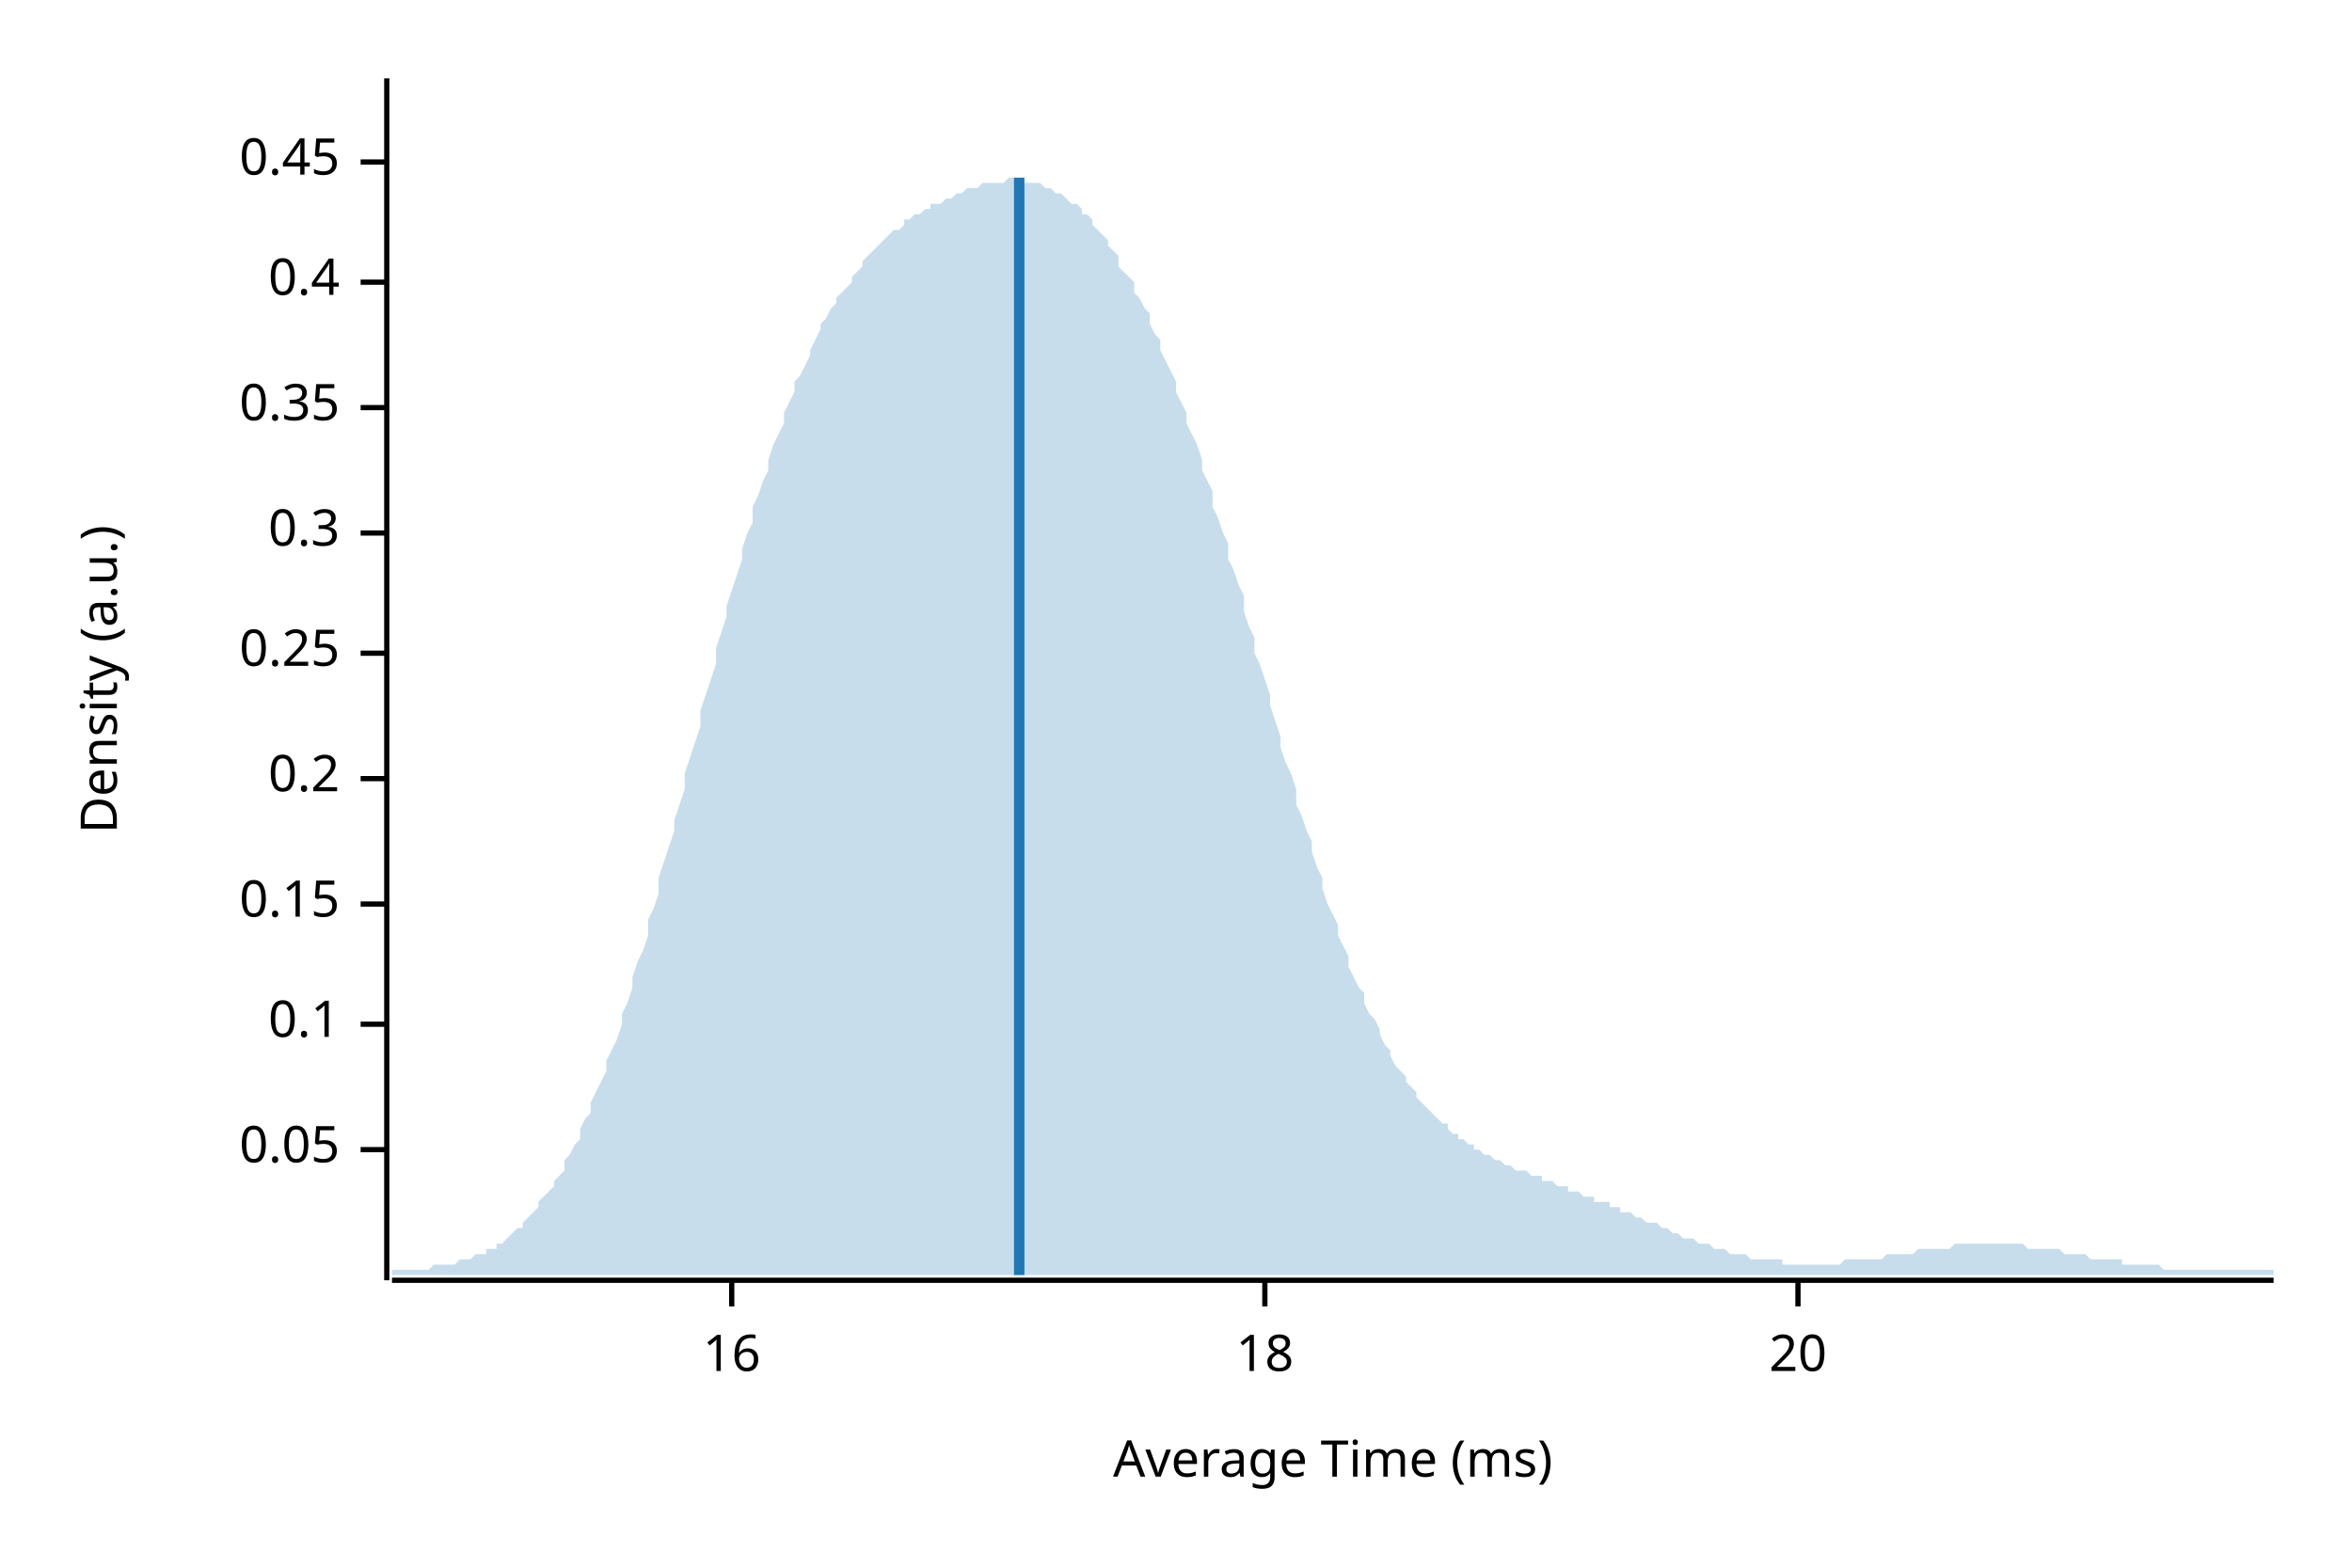
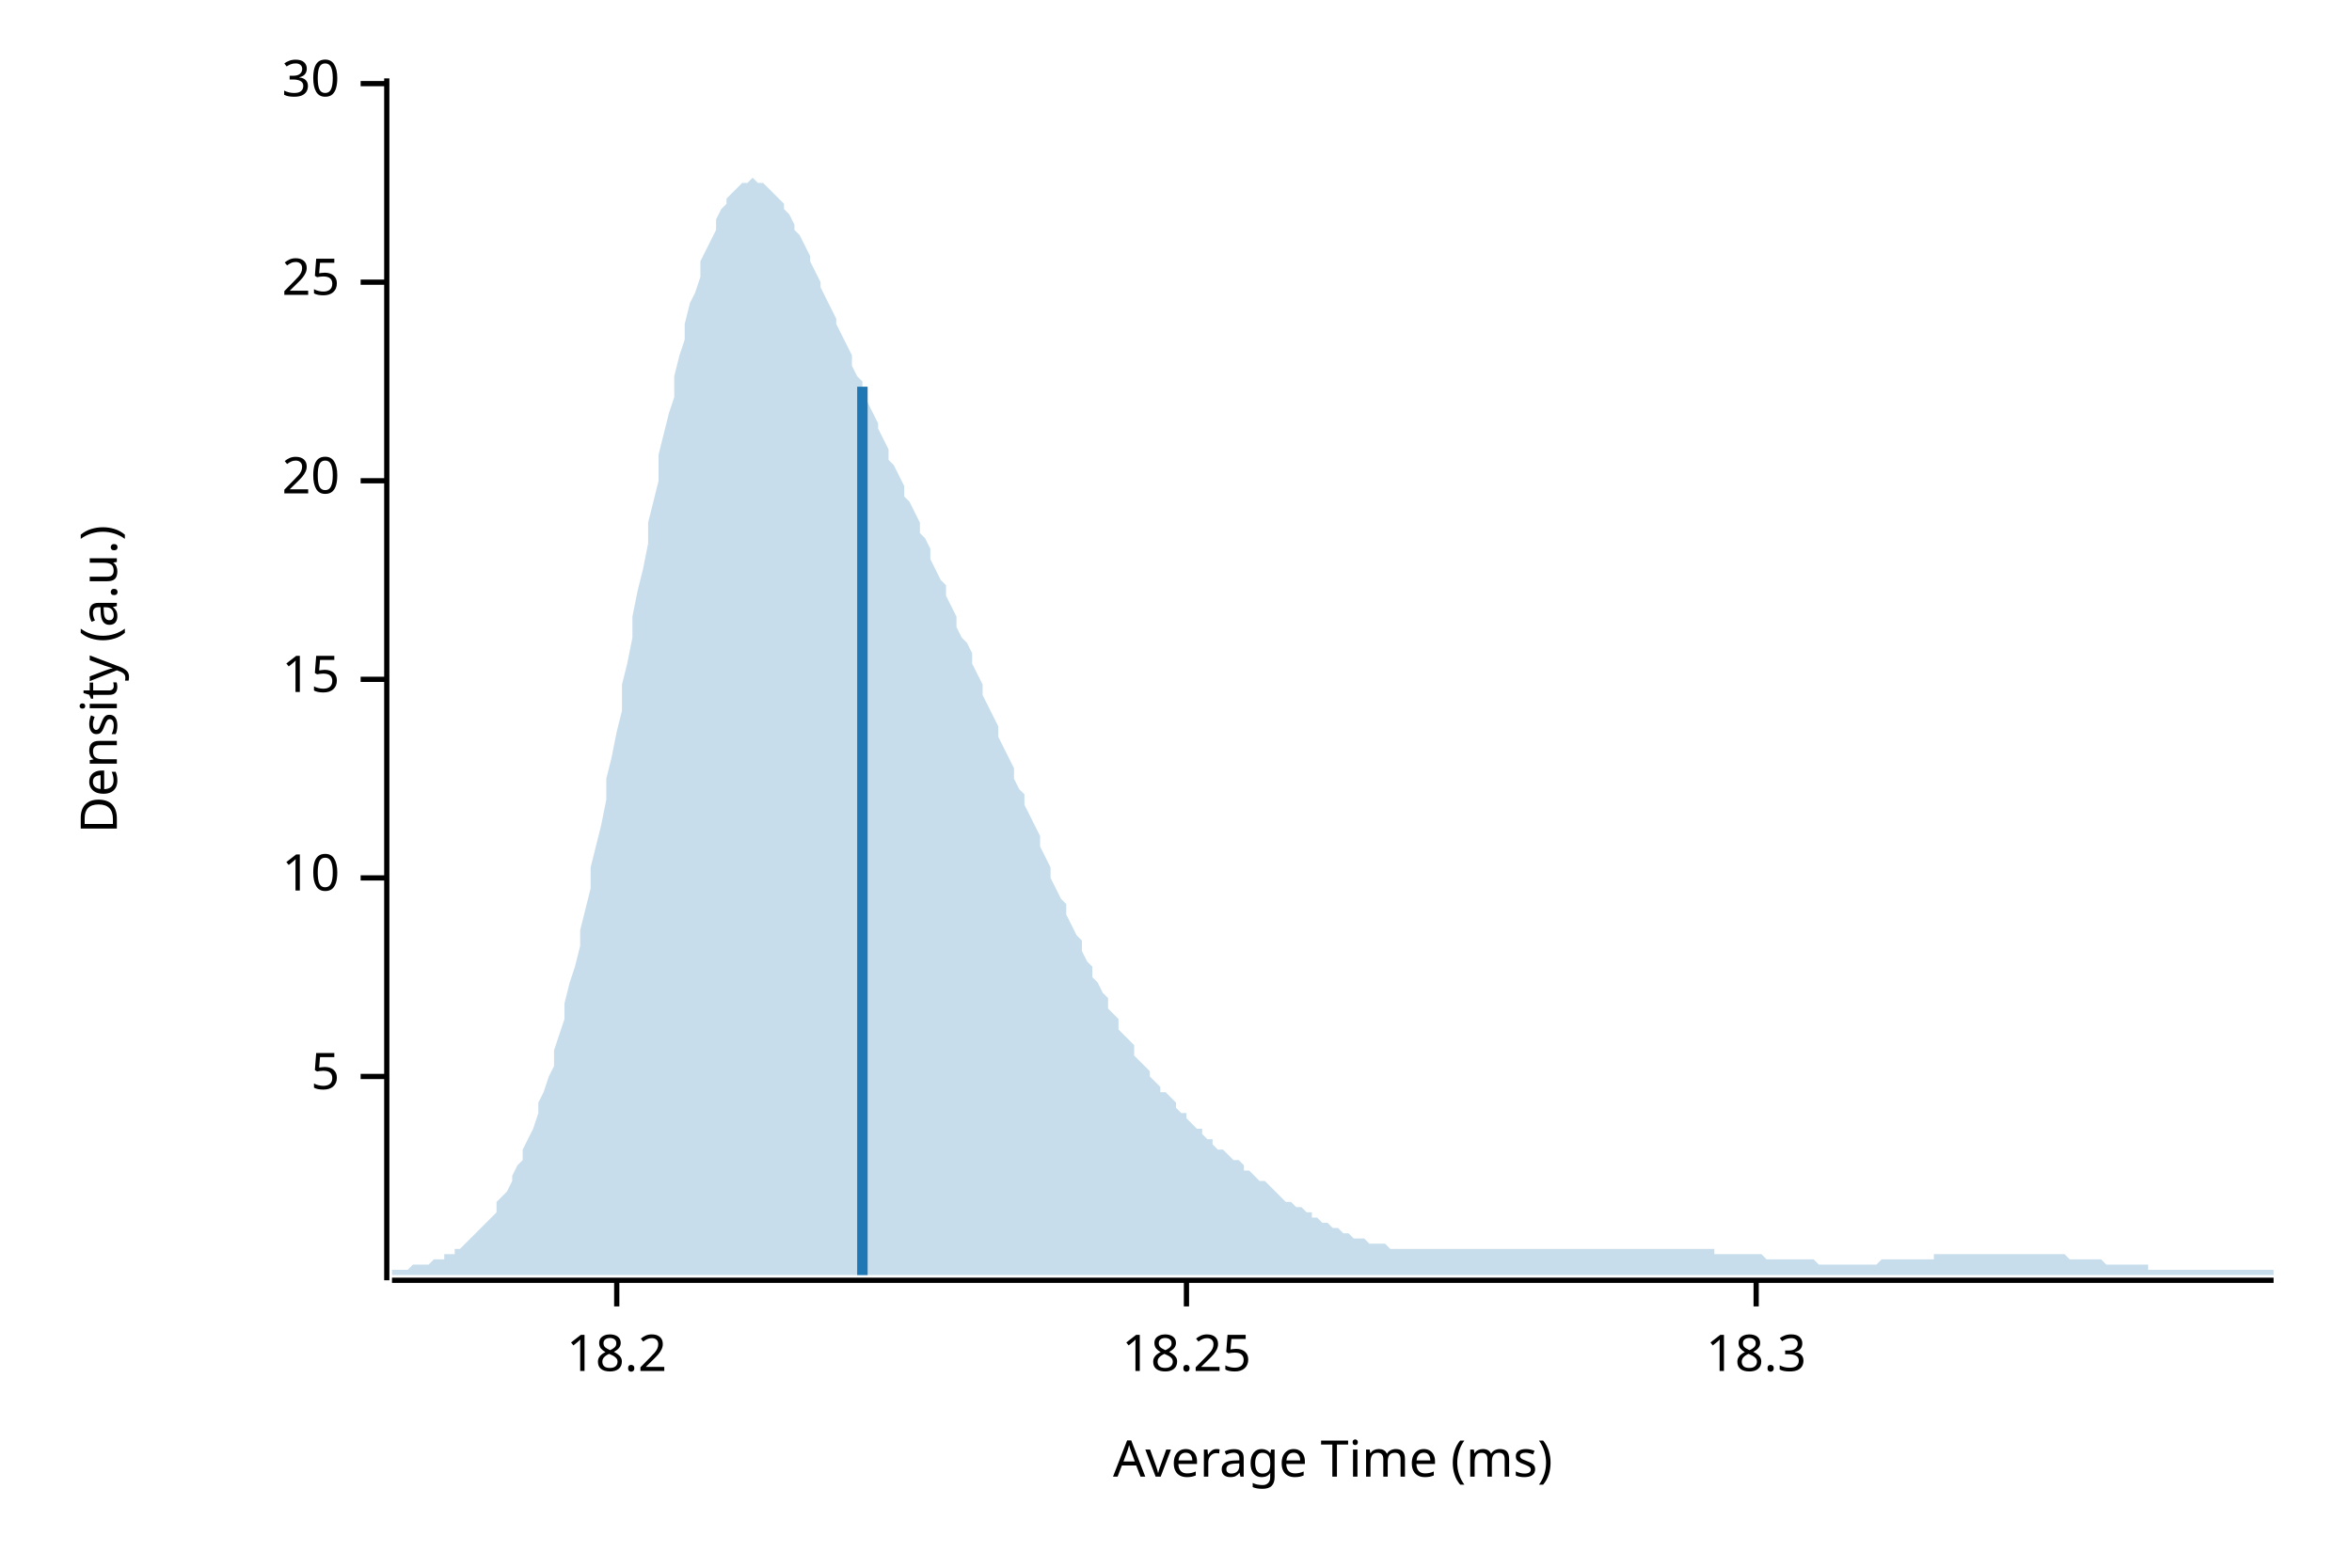
<svg xmlns="http://www.w3.org/2000/svg" width="450" height="300" viewBox="0 0 450 300">
  <text x="15" y="130" dy="0.76em" text-anchor="middle" font-family="sans-serif" font-size="9.677" opacity="1" fill="#000000" transform="rotate(270, 15, 130)">
Density (a.u.)
</text>
  <text x="255" y="285" dy="-0.5ex" text-anchor="middle" font-family="sans-serif" font-size="9.677" opacity="1" fill="#000000">
Average Time (ms)
</text>
  <polyline fill="none" opacity="1" stroke="#000000" stroke-width="1" points="74,15 74,245 " />
-   <text x="65" y="220" dy="0.5ex" text-anchor="end" font-family="sans-serif" font-size="9.677" opacity="1" fill="#000000">
- 0.05
+   <text x="65" y="206" dy="0.5ex" text-anchor="end" font-family="sans-serif" font-size="9.677" opacity="1" fill="#000000">
+ 5
</text>
-   <polyline fill="none" opacity="1" stroke="#000000" stroke-width="1" points="69,220 74,220 " />
-   <text x="65" y="196" dy="0.5ex" text-anchor="end" font-family="sans-serif" font-size="9.677" opacity="1" fill="#000000">
- 0.1
+   <polyline fill="none" opacity="1" stroke="#000000" stroke-width="1" points="69,206 74,206 " />
+   <text x="65" y="168" dy="0.5ex" text-anchor="end" font-family="sans-serif" font-size="9.677" opacity="1" fill="#000000">
+ 10
</text>
-   <polyline fill="none" opacity="1" stroke="#000000" stroke-width="1" points="69,196 74,196 " />
-   <text x="65" y="173" dy="0.5ex" text-anchor="end" font-family="sans-serif" font-size="9.677" opacity="1" fill="#000000">
- 0.15
+   <polyline fill="none" opacity="1" stroke="#000000" stroke-width="1" points="69,168 74,168 " />
+   <text x="65" y="130" dy="0.5ex" text-anchor="end" font-family="sans-serif" font-size="9.677" opacity="1" fill="#000000">
+ 15
</text>
-   <polyline fill="none" opacity="1" stroke="#000000" stroke-width="1" points="69,173 74,173 " />
-   <text x="65" y="149" dy="0.5ex" text-anchor="end" font-family="sans-serif" font-size="9.677" opacity="1" fill="#000000">
- 0.2
+   <polyline fill="none" opacity="1" stroke="#000000" stroke-width="1" points="69,130 74,130 " />
+   <text x="65" y="92" dy="0.5ex" text-anchor="end" font-family="sans-serif" font-size="9.677" opacity="1" fill="#000000">
+ 20
</text>
-   <polyline fill="none" opacity="1" stroke="#000000" stroke-width="1" points="69,149 74,149 " />
-   <text x="65" y="125" dy="0.5ex" text-anchor="end" font-family="sans-serif" font-size="9.677" opacity="1" fill="#000000">
- 0.25
- </text>
-   <polyline fill="none" opacity="1" stroke="#000000" stroke-width="1" points="69,125 74,125 " />
-   <text x="65" y="102" dy="0.5ex" text-anchor="end" font-family="sans-serif" font-size="9.677" opacity="1" fill="#000000">
- 0.3
- </text>
-   <polyline fill="none" opacity="1" stroke="#000000" stroke-width="1" points="69,102 74,102 " />
-   <text x="65" y="78" dy="0.5ex" text-anchor="end" font-family="sans-serif" font-size="9.677" opacity="1" fill="#000000">
- 0.35
- </text>
-   <polyline fill="none" opacity="1" stroke="#000000" stroke-width="1" points="69,78 74,78 " />
+   <polyline fill="none" opacity="1" stroke="#000000" stroke-width="1" points="69,92 74,92 " />
  <text x="65" y="54" dy="0.5ex" text-anchor="end" font-family="sans-serif" font-size="9.677" opacity="1" fill="#000000">
- 0.4
+ 25
</text>
  <polyline fill="none" opacity="1" stroke="#000000" stroke-width="1" points="69,54 74,54 " />
-   <text x="65" y="31" dy="0.5ex" text-anchor="end" font-family="sans-serif" font-size="9.677" opacity="1" fill="#000000">
- 0.45
+   <text x="65" y="16" dy="0.5ex" text-anchor="end" font-family="sans-serif" font-size="9.677" opacity="1" fill="#000000">
+ 30
</text>
-   <polyline fill="none" opacity="1" stroke="#000000" stroke-width="1" points="69,31 74,31 " />
+   <polyline fill="none" opacity="1" stroke="#000000" stroke-width="1" points="69,16 74,16 " />
  <polyline fill="none" opacity="1" stroke="#000000" stroke-width="1" points="75,245 435,245 " />
-   <text x="140" y="255" dy="0.76em" text-anchor="middle" font-family="sans-serif" font-size="9.677" opacity="1" fill="#000000">
- 16
+   <text x="118" y="255" dy="0.76em" text-anchor="middle" font-family="sans-serif" font-size="9.677" opacity="1" fill="#000000">
+ 18.2
</text>
-   <polyline fill="none" opacity="1" stroke="#000000" stroke-width="1" points="140,245 140,250 " />
-   <text x="242" y="255" dy="0.76em" text-anchor="middle" font-family="sans-serif" font-size="9.677" opacity="1" fill="#000000">
- 18
+   <polyline fill="none" opacity="1" stroke="#000000" stroke-width="1" points="118,245 118,250 " />
+   <text x="227" y="255" dy="0.76em" text-anchor="middle" font-family="sans-serif" font-size="9.677" opacity="1" fill="#000000">
+ 18.25
</text>
-   <polyline fill="none" opacity="1" stroke="#000000" stroke-width="1" points="242,245 242,250 " />
-   <text x="344" y="255" dy="0.76em" text-anchor="middle" font-family="sans-serif" font-size="9.677" opacity="1" fill="#000000">
- 20
+   <polyline fill="none" opacity="1" stroke="#000000" stroke-width="1" points="227,245 227,250 " />
+   <text x="336" y="255" dy="0.76em" text-anchor="middle" font-family="sans-serif" font-size="9.677" opacity="1" fill="#000000">
+ 18.3
</text>
-   <polyline fill="none" opacity="1" stroke="#000000" stroke-width="1" points="344,245 344,250 " />
-   <polygon opacity="0.25" fill="#1F78B4" points="75,243 75,243 76,243 77,243 77,243 78,243 79,243 80,243 80,243 81,243 82,243 82,243 83,242 84,242 85,242 85,242 86,242 87,242 87,242 88,241 89,241 90,241 90,241 91,240 92,240 93,240 93,239 94,239 95,239 95,238 96,238 97,237 98,236 98,236 99,235 100,235 100,234 101,233 102,232 103,231 103,230 104,229 105,228 106,227 106,226 107,225 108,224 108,222 109,221 110,219 111,218 111,216 112,214 113,213 113,211 114,209 115,207 116,205 116,203 117,201 118,199 119,196 119,194 120,192 121,189 121,187 122,184 123,182 124,179 124,176 125,174 126,171 126,168 127,165 128,162 129,159 129,157 130,154 131,151 131,148 132,145 133,142 134,139 134,136 135,133 136,130 137,127 137,124 138,121 139,118 139,116 140,113 141,110 142,107 142,105 143,102 144,100 144,97 145,95 146,92 147,90 147,88 148,85 149,83 150,81 150,79 151,77 152,75 152,73 153,72 154,70 155,68 155,67 156,65 157,63 157,62 158,61 159,59 160,58 160,57 161,56 162,55 163,54 163,53 164,52 165,51 165,50 166,49 167,48 168,47 168,47 169,46 170,45 170,45 171,44 172,44 173,43 173,42 174,42 175,41 176,41 176,41 177,40 178,40 178,39 179,39 180,39 181,38 181,38 182,38 183,37 183,37 184,37 185,36 186,36 186,36 187,36 188,35 188,35 189,35 190,35 191,35 191,35 192,35 193,34 194,34 194,34 195,34 196,34 196,35 197,35 198,35 199,35 199,35 200,36 201,36 201,36 202,37 203,37 204,38 204,38 205,39 206,39 207,40 207,41 208,41 209,42 209,43 210,44 211,45 212,46 212,47 213,48 214,49 214,51 215,52 216,53 217,54 217,56 218,57 219,59 220,60 220,62 221,64 222,65 222,67 223,69 224,71 225,73 225,75 226,77 227,79 227,81 228,83 229,85 230,88 230,90 231,92 232,94 232,97 233,99 234,102 235,104 235,107 236,109 237,112 238,114 238,117 239,120 240,122 240,125 241,127 242,130 243,133 243,135 244,138 245,141 245,143 246,146 247,148 248,151 248,154 249,156 250,159 251,161 251,163 252,166 253,168 253,170 254,173 255,175 256,177 256,179 257,181 258,183 258,185 259,187 260,189 261,190 261,192 262,194 263,195 264,197 264,198 265,200 266,201 266,202 267,204 268,205 269,206 269,207 270,208 271,209 271,210 272,211 273,212 274,213 274,213 275,214 276,215 277,215 277,216 278,217 279,217 279,218 280,218 281,219 282,219 282,220 283,220 284,221 284,221 285,221 286,222 287,222 287,222 288,223 289,223 289,223 290,224 291,224 292,224 292,224 293,225 294,225 295,225 295,226 296,226 297,226 297,226 298,227 299,227 300,227 300,228 301,228 302,228 302,228 303,229 304,229 305,229 305,230 306,230 307,230 308,230 308,231 309,231 310,231 310,232 311,232 312,232 313,233 313,233 314,233 315,234 315,234 316,234 317,234 318,235 318,235 319,235 320,236 321,236 321,236 322,237 323,237 323,237 324,237 325,238 326,238 326,238 327,238 328,239 328,239 329,239 330,239 331,240 331,240 332,240 333,240 333,240 334,240 335,241 336,241 336,241 337,241 338,241 339,241 339,241 340,241 341,241 341,242 342,242 343,242 344,242 344,242 345,242 346,242 346,242 347,242 348,242 349,242 349,242 350,242 351,242 352,242 352,242 353,241 354,241 354,241 355,241 356,241 357,241 357,241 358,241 359,241 359,241 360,241 361,240 362,240 362,240 363,240 364,240 365,240 365,240 366,240 367,239 367,239 368,239 369,239 370,239 370,239 371,239 372,239 372,239 373,239 374,238 375,238 375,238 376,238 377,238 378,238 378,238 379,238 380,238 380,238 381,238 382,238 383,238 383,238 384,238 385,238 385,238 386,238 387,238 388,239 388,239 389,239 390,239 390,239 391,239 392,239 393,239 393,239 394,239 395,240 396,240 396,240 397,240 398,240 398,240 399,240 400,241 401,241 401,241 402,241 403,241 403,241 404,241 405,241 406,241 406,242 407,242 408,242 409,242 409,242 410,242 411,242 411,242 412,242 413,242 414,243 414,243 415,243 416,243 416,243 417,243 418,243 419,243 419,243 420,243 421,243 422,243 422,243 423,243 424,243 424,243 425,243 426,243 427,243 427,243 428,243 429,243 429,243 430,243 431,243 432,243 432,243 433,243 434,243 435,243 435,244 75,244 " />
-   <polyline fill="none" opacity="1" stroke="#1F78B4" stroke-width="2" points="195,244 195,34 " />
+   <polyline fill="none" opacity="1" stroke="#000000" stroke-width="1" points="336,245 336,250 " />
+   <polygon opacity="0.25" fill="#1F78B4" points="75,243 75,243 76,243 77,243 77,243 78,243 79,242 80,242 80,242 81,242 82,242 82,242 83,241 84,241 85,241 85,240 86,240 87,240 87,239 88,239 89,238 90,237 90,237 91,236 92,235 93,234 93,234 94,233 95,232 95,230 96,229 97,228 98,226 98,225 99,223 100,222 100,220 101,218 102,216 103,213 103,211 104,209 105,206 106,204 106,201 107,198 108,195 108,192 109,188 110,185 111,181 111,178 112,174 113,170 113,166 114,162 115,158 116,153 116,149 117,145 118,140 119,136 119,131 120,127 121,122 121,118 122,113 123,109 124,104 124,100 125,96 126,92 126,87 127,83 128,79 129,76 129,72 130,68 131,65 131,62 132,58 133,56 134,53 134,50 135,48 136,46 137,44 137,42 138,40 139,39 139,38 140,37 141,36 142,35 142,35 143,35 144,34 144,34 145,35 146,35 147,36 147,36 148,37 149,38 150,39 150,40 151,41 152,43 152,44 153,45 154,47 155,49 155,50 156,52 157,54 157,55 158,57 159,59 160,61 160,62 161,64 162,66 163,68 163,70 164,72 165,73 165,75 166,77 167,79 168,81 168,82 169,84 170,86 170,88 171,89 172,91 173,93 173,95 174,96 175,98 176,100 176,102 177,103 178,105 178,107 179,109 180,111 181,112 181,114 182,116 183,118 183,120 184,122 185,123 186,125 186,127 187,129 188,131 188,133 189,135 190,137 191,139 191,141 192,143 193,145 194,147 194,149 195,151 196,152 196,154 197,156 198,158 199,160 199,162 200,164 201,166 201,168 202,170 203,172 204,173 204,175 205,177 206,179 207,180 207,182 208,184 209,185 209,187 210,188 211,190 212,191 212,193 213,194 214,195 214,197 215,198 216,199 217,200 217,202 218,203 219,204 220,205 220,206 221,207 222,208 222,209 223,209 224,210 225,211 225,212 226,213 227,213 227,214 228,215 229,216 230,216 230,217 231,218 232,218 232,219 233,220 234,220 235,221 235,221 236,222 237,222 238,223 238,224 239,224 240,225 240,225 241,226 242,226 243,227 243,227 244,228 245,229 245,229 246,230 247,230 248,231 248,231 249,231 250,232 251,232 251,233 252,233 253,234 253,234 254,234 255,235 256,235 256,235 257,236 258,236 258,236 259,237 260,237 261,237 261,237 262,238 263,238 264,238 264,238 265,238 266,239 266,239 267,239 268,239 269,239 269,239 270,239 271,239 271,239 272,239 273,239 274,239 274,239 275,239 276,239 277,239 277,239 278,239 279,239 279,239 280,239 281,239 282,239 282,239 283,239 284,239 284,239 285,239 286,239 287,239 287,239 288,239 289,239 289,239 290,239 291,239 292,239 292,239 293,239 294,239 295,239 295,239 296,239 297,239 297,239 298,239 299,239 300,239 300,239 301,239 302,239 302,239 303,239 304,239 305,239 305,239 306,239 307,239 308,239 308,239 309,239 310,239 310,239 311,239 312,239 313,239 313,239 314,239 315,239 315,239 316,239 317,239 318,239 318,239 319,239 320,239 321,239 321,239 322,239 323,239 323,239 324,239 325,239 326,239 326,239 327,239 328,239 328,240 329,240 330,240 331,240 331,240 332,240 333,240 333,240 334,240 335,240 336,240 336,240 337,240 338,241 339,241 339,241 340,241 341,241 341,241 342,241 343,241 344,241 344,241 345,241 346,241 346,241 347,241 348,242 349,242 349,242 350,242 351,242 352,242 352,242 353,242 354,242 354,242 355,242 356,242 357,242 357,242 358,242 359,242 359,242 360,241 361,241 362,241 362,241 363,241 364,241 365,241 365,241 366,241 367,241 367,241 368,241 369,241 370,241 370,240 371,240 372,240 372,240 373,240 374,240 375,240 375,240 376,240 377,240 378,240 378,240 379,240 380,240 380,240 381,240 382,240 383,240 383,240 384,240 385,240 385,240 386,240 387,240 388,240 388,240 389,240 390,240 390,240 391,240 392,240 393,240 393,240 394,240 395,240 396,241 396,241 397,241 398,241 398,241 399,241 400,241 401,241 401,241 402,241 403,242 403,242 404,242 405,242 406,242 406,242 407,242 408,242 409,242 409,242 410,242 411,242 411,243 412,243 413,243 414,243 414,243 415,243 416,243 416,243 417,243 418,243 419,243 419,243 420,243 421,243 422,243 422,243 423,243 424,243 424,243 425,243 426,243 427,243 427,243 428,243 429,243 429,243 430,243 431,243 432,243 432,243 433,243 434,243 435,243 435,244 75,244 " />
+   <polyline fill="none" opacity="1" stroke="#1F78B4" stroke-width="2" points="165,244 165,74 " />
</svg>
